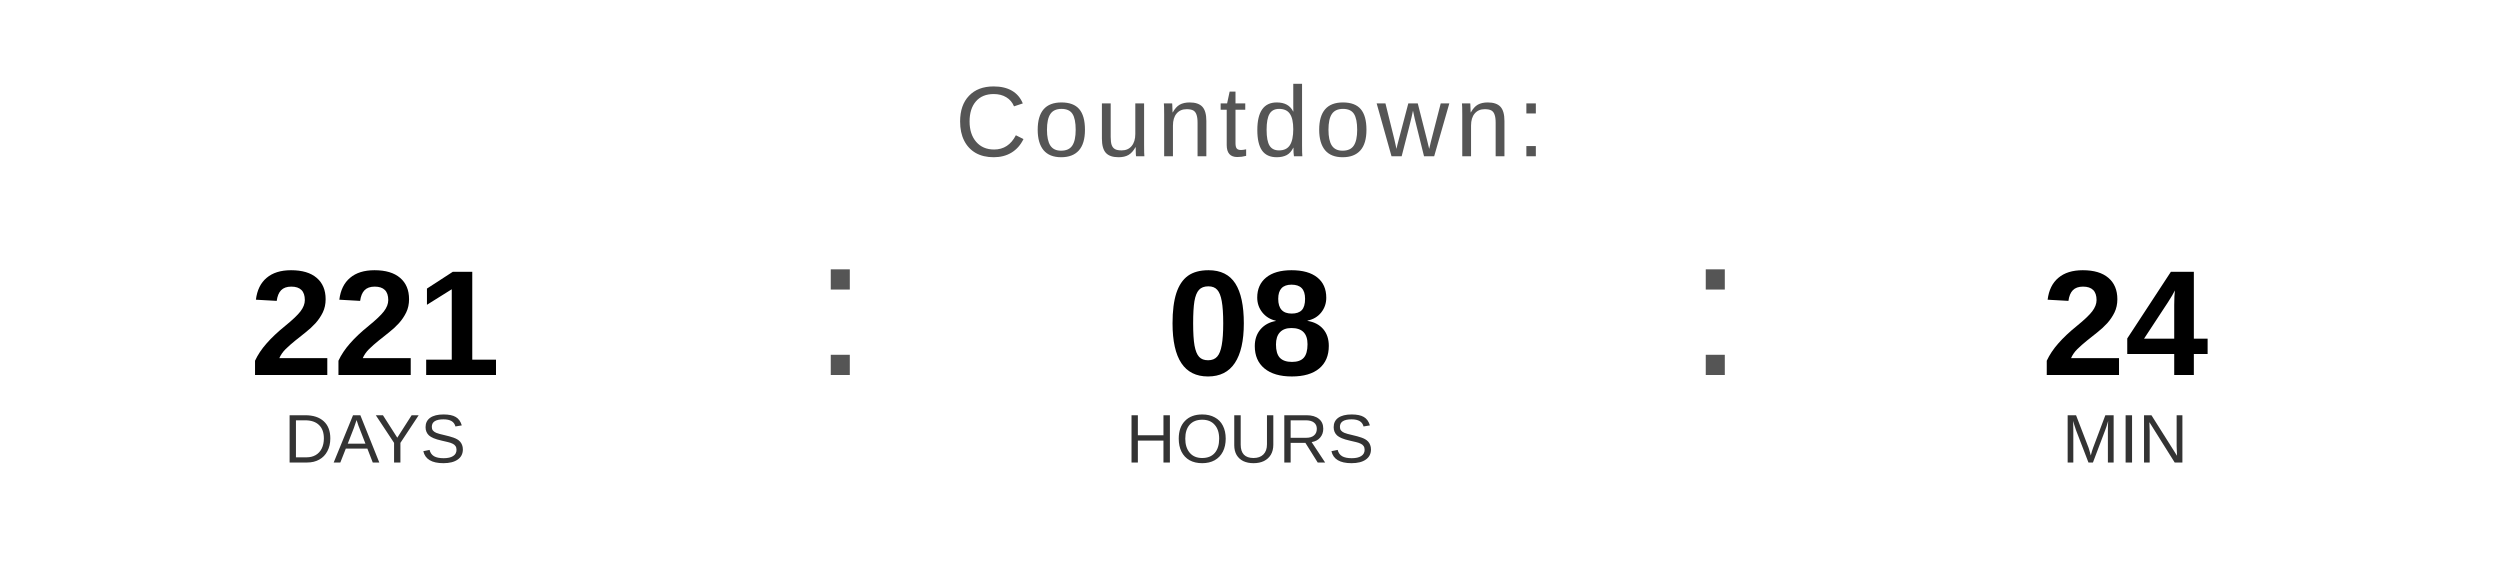
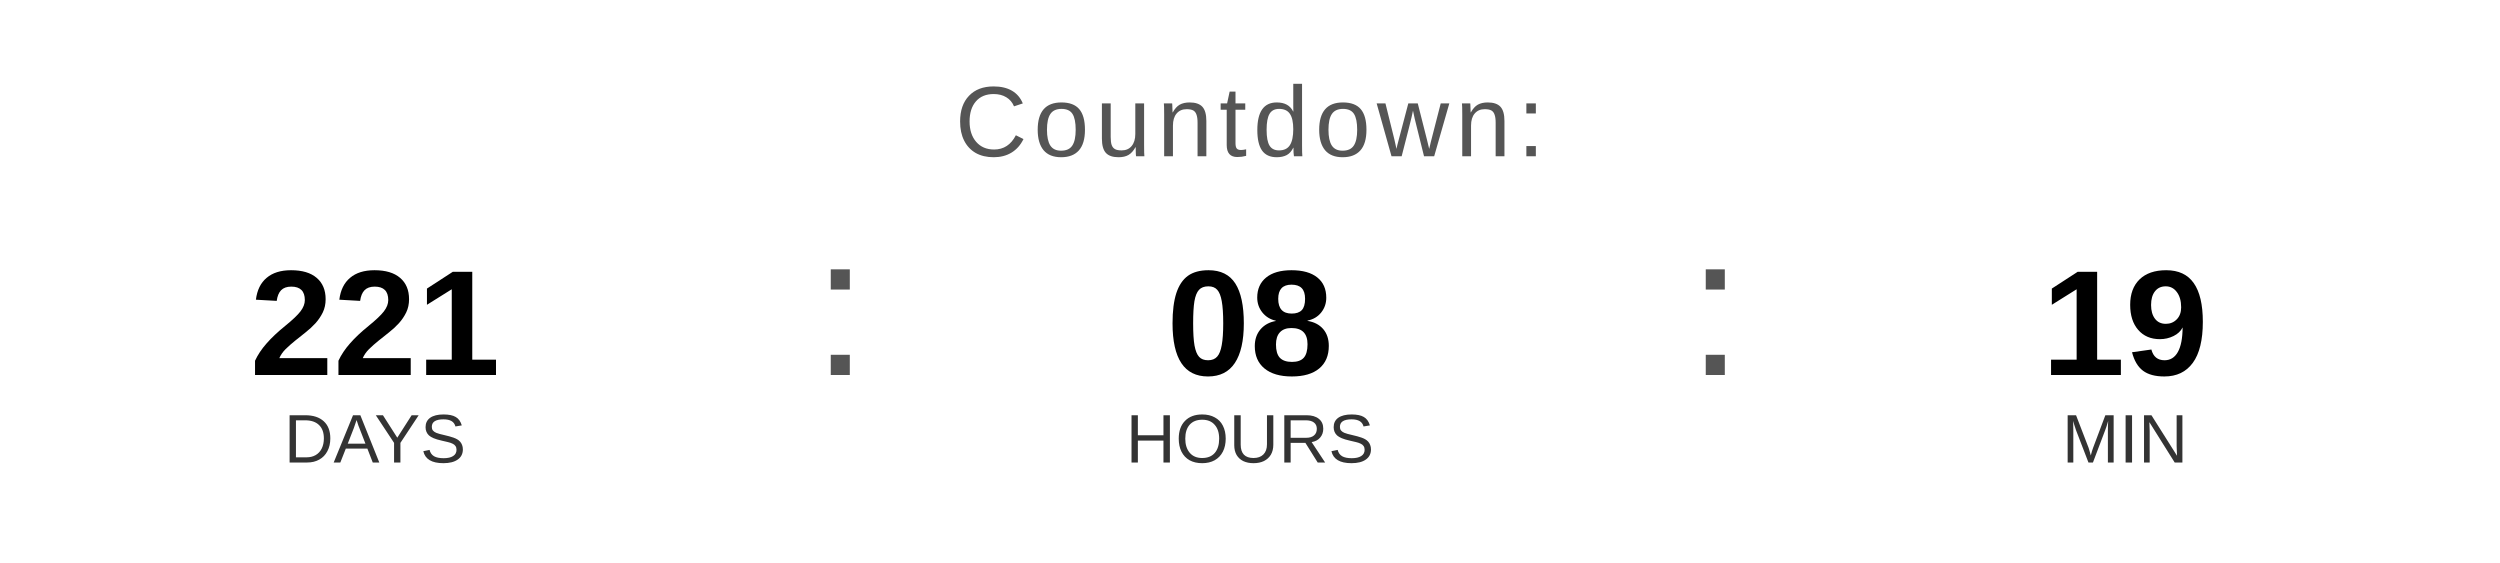
<svg xmlns="http://www.w3.org/2000/svg" width="400" height="90" viewBox="0 0 400 90">
  <text x="200" y="25" font-family="Arial, Helvetica, sans-serif" font-size="16" fill="#555555" text-anchor="middle" letter-spacing="1">
    Countdown:
  </text>
  <text x="60" y="60" font-family="Arial, Helvetica, sans-serif" font-size="24" font-weight="bold" fill="#000000" text-anchor="middle">221</text>
  <text x="60" y="74" font-family="Arial, Helvetica, sans-serif" font-size="11" fill="#333333" text-anchor="middle">DAYS</text>
  <text x="130" y="60" font-family="Arial, sans-serif" font-size="32" fill="#555555">:</text>
  <text x="200" y="60" font-family="Arial, Helvetica, sans-serif" font-size="24" font-weight="bold" fill="#000000" text-anchor="middle">08</text>
  <text x="200" y="74" font-family="Arial, Helvetica, sans-serif" font-size="11" fill="#333333" text-anchor="middle">HOURS</text>
  <text x="270" y="60" font-family="Arial, sans-serif" font-size="32" fill="#555555">:</text>
-   <text x="340" y="60" font-family="Arial, Helvetica, sans-serif" font-size="24" font-weight="bold" fill="#000000" text-anchor="middle">24</text>
+   <text x="340" y="60" font-family="Arial, Helvetica, sans-serif" font-size="24" font-weight="bold" fill="#000000" text-anchor="middle">19</text>
  <text x="340" y="74" font-family="Arial, Helvetica, sans-serif" font-size="11" fill="#333333" text-anchor="middle">MIN</text>
</svg>
